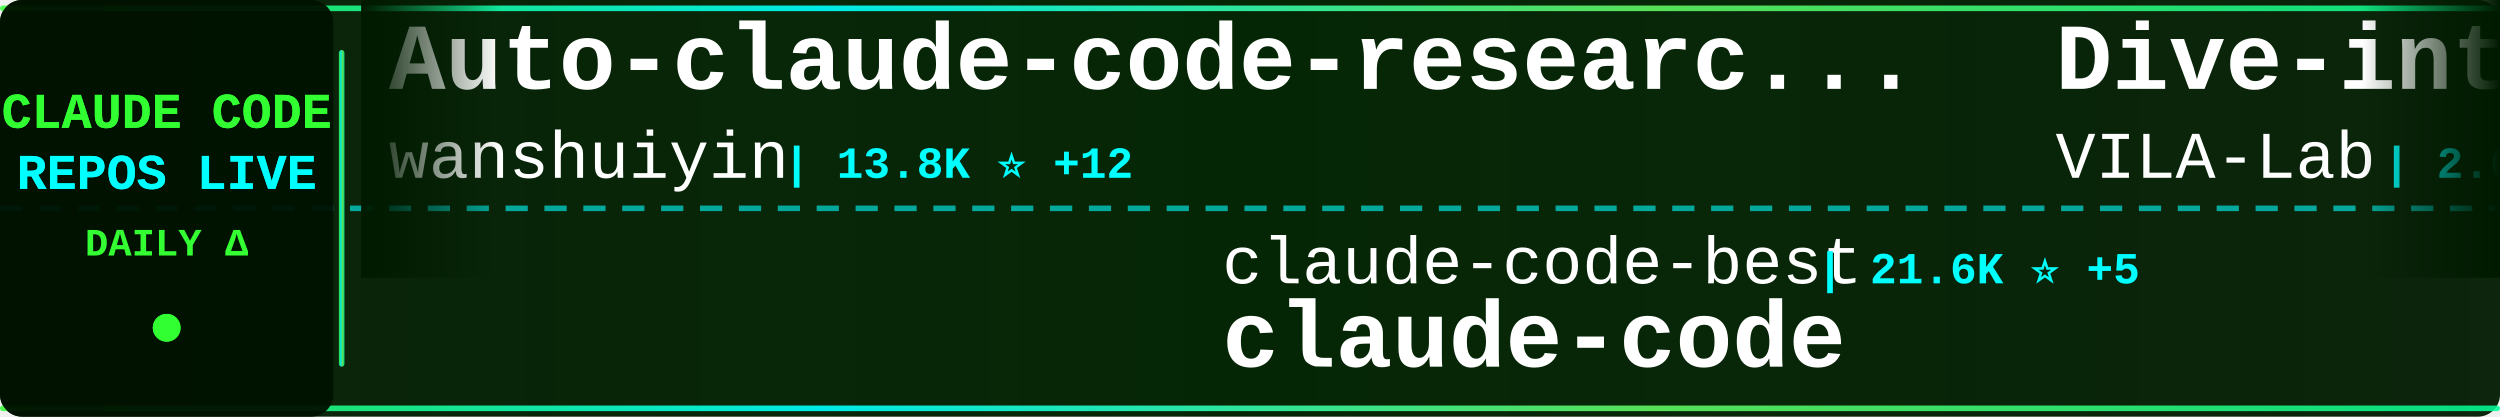
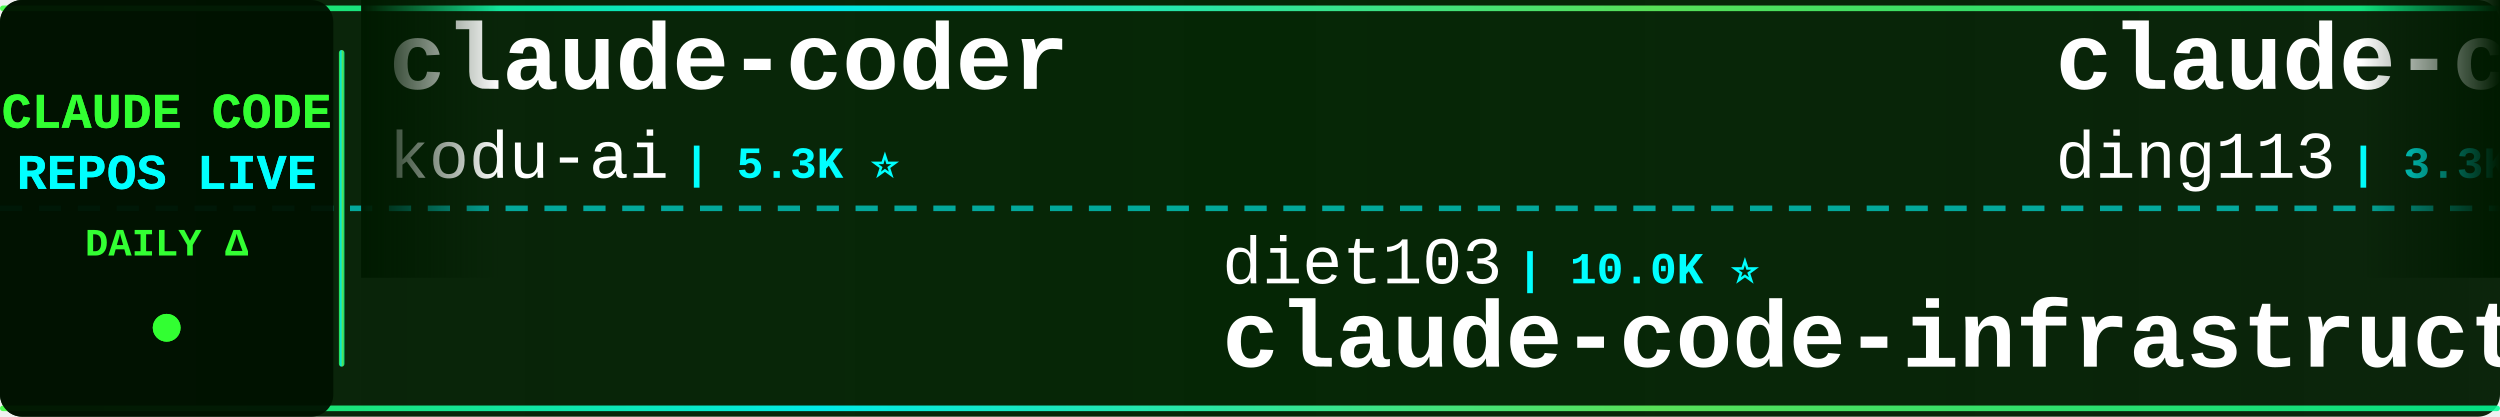
<svg xmlns="http://www.w3.org/2000/svg" width="900" height="150">
  <defs>
    <linearGradient id="tickerBg" x1="0%" y1="0%" x2="100%" y2="0%">
      <stop offset="0%" style="stop-color:#001a00;stop-opacity:0.95" />
      <stop offset="50%" style="stop-color:#002200;stop-opacity:0.98" />
      <stop offset="100%" style="stop-color:#001a00;stop-opacity:0.95" />
    </linearGradient>
    <linearGradient id="borderGrad" x1="0%" y1="0%" x2="100%" y2="0%">
      <stop offset="0%" style="stop-color:#33ff33;stop-opacity:0.85">
        <animate attributeName="stop-opacity" values="0.85;1;0.85" dur="2s" repeatCount="indefinite" />
      </stop>
      <stop offset="33%" style="stop-color:#00ffff;stop-opacity:0.9">
        <animate attributeName="stop-opacity" values="0.9;1;0.9" dur="2.2s" repeatCount="indefinite" />
      </stop>
      <stop offset="66%" style="stop-color:#66ff66;stop-opacity:0.85">
        <animate attributeName="stop-opacity" values="0.85;1;0.85" dur="1.8s" repeatCount="indefinite" />
      </stop>
      <stop offset="100%" style="stop-color:#00ff99;stop-opacity:0.85">
        <animate attributeName="stop-opacity" values="0.85;1;0.85" dur="2s" repeatCount="indefinite" />
      </stop>
    </linearGradient>
    <filter id="textGlow">
      <feGaussianBlur stdDeviation="0.1" result="coloredBlur" />
      <feMerge>
        <feMergeNode in="coloredBlur" />
        <feMergeNode in="SourceGraphic" />
      </feMerge>
    </filter>
    <filter id="metricGlow">
      <feGaussianBlur stdDeviation="0.2" result="coloredBlur" />
      <feMerge>
        <feMergeNode in="coloredBlur" />
        <feMergeNode in="SourceGraphic" />
      </feMerge>
    </filter>
    <linearGradient id="leftFade" x1="0%" y1="0%" x2="100%" y2="0%">
      <stop offset="0%" style="stop-color:#001a00;stop-opacity:1" />
      <stop offset="100%" style="stop-color:#001a00;stop-opacity:0" />
    </linearGradient>
    <linearGradient id="rightFade" x1="0%" y1="0%" x2="100%" y2="0%">
      <stop offset="0%" style="stop-color:#001a00;stop-opacity:0" />
      <stop offset="100%" style="stop-color:#001a00;stop-opacity:1" />
    </linearGradient>
  </defs>
  <rect width="900" height="150" fill="url(#tickerBg)" rx="8" />
  <rect x="0" y="2" width="900" height="2" fill="url(#borderGrad)" rx="1" />
  <rect x="0" y="146" width="900" height="2" fill="url(#borderGrad)" rx="1" />
  <line x1="0" y1="75" x2="900" y2="75" stroke="#00ffff" stroke-width="2" stroke-dasharray="8 6" opacity="0.6" />
  <rect x="0" y="0" width="120" height="150" fill="#001100" opacity="0.95" rx="8" />
  <text x="60" y="46" font-family="'Courier New', monospace" font-size="18" font-weight="bold" fill="#33ff33" text-anchor="middle" filter="url(#textGlow)">
    CLAUDE CODE
  </text>
  <text x="60" y="68" font-family="'Courier New', monospace" font-size="18" font-weight="bold" fill="#00ffff" text-anchor="middle" filter="url(#textGlow)">
    REPOS LIVE
  </text>
  <text x="60" y="92" font-family="'Courier New', monospace" font-size="14" font-weight="bold" fill="#33ff33" text-anchor="middle">
    DAILY Δ
  </text>
  <circle cx="60" cy="118" r="5" fill="#33ff33" filter="url(#metricGlow)">
    <animate attributeName="r" values="4;6;4" dur="1.5s" repeatCount="indefinite" />
    <animate attributeName="opacity" values="0.6;1;0.6" dur="1.5s" repeatCount="indefinite" />
  </circle>
  <rect x="122" y="18" width="2" height="114" fill="url(#borderGrad)" rx="1" />
  <clipPath id="tickerClip">
    <rect x="130" y="0" width="770" height="150" />
  </clipPath>
  <g clip-path="url(#tickerClip)">
    <g id="tickerItems">
      <animateTransform attributeName="transform" attributeType="XML" type="translate" from="0 0" to="-3000 0" dur="54s" repeatCount="indefinite" />
      <g transform="translate(0, 0)">
-         <text x="140" y="32" font-family="'Courier New', monospace" font-size="34" font-weight="bold" fill="#ffffff">Auto-claude-code-researc...</text>
-         <text x="140" y="64" font-family="'Courier New', monospace" font-size="24" font-weight="normal" fill="#ffffff" opacity="1.0">wanshuiyin</text>
-         <text x="282" y="64" font-family="'Courier New', monospace" font-size="16" font-weight="bold" fill="#00ffff"> | 13.8K ⭐ +12</text>
+         <text x="140" y="32" font-family="'Courier New', monospace" font-size="34" font-weight="bold" fill="#ffffff">claude-coder</text>
+         <text x="140" y="64" font-family="'Courier New', monospace" font-size="24" font-weight="normal" fill="#ffffff" opacity="1.0">kodu-ai</text>
+         <text x="246" y="64" font-family="'Courier New', monospace" font-size="16" font-weight="bold" fill="#00ffff"> | 5.3K ⭐</text>
      </g>
      <g transform="translate(300, 0)">
-         <text x="140" y="102" font-family="'Courier New', monospace" font-size="24" font-weight="normal" fill="#ffffff" opacity="1.0">claude-code-best</text>
-         <text x="354" y="102" font-family="'Courier New', monospace" font-size="16" font-weight="bold" fill="#00ffff"> | 21.6K ⭐ +5</text>
-         <text x="140" y="132" font-family="'Courier New', monospace" font-size="34" font-weight="bold" fill="#ffffff">claude-code</text>
+         <text x="140" y="102" font-family="'Courier New', monospace" font-size="24" font-weight="normal" fill="#ffffff" opacity="1.0">diet103</text>
+         <text x="246" y="102" font-family="'Courier New', monospace" font-size="16" font-weight="bold" fill="#00ffff"> | 10.0K ⭐</text>
+         <text x="140" y="132" font-family="'Courier New', monospace" font-size="34" font-weight="bold" fill="#ffffff">claude-code-infrastructu...</text>
      </g>
      <g transform="translate(600, 0)">
-         <text x="140" y="32" font-family="'Courier New', monospace" font-size="34" font-weight="bold" fill="#ffffff">Dive-into-Claude-Code</text>
-         <text x="140" y="64" font-family="'Courier New', monospace" font-size="24" font-weight="normal" fill="#ffffff" opacity="1.0">VILA-Lab</text>
-         <text x="258" y="64" font-family="'Courier New', monospace" font-size="16" font-weight="bold" fill="#00ffff"> | 2.0K ⭐ +1</text>
+         <text x="140" y="32" font-family="'Courier New', monospace" font-size="34" font-weight="bold" fill="#ffffff">claude-code-hub</text>
+         <text x="140" y="64" font-family="'Courier New', monospace" font-size="24" font-weight="normal" fill="#ffffff" opacity="1.0">ding113</text>
+         <text x="246" y="64" font-family="'Courier New', monospace" font-size="16" font-weight="bold" fill="#00ffff"> | 3.3K ⭐ +1</text>
      </g>
      <g transform="translate(900, 0)">
-         <text x="140" y="102" font-family="'Courier New', monospace" font-size="24" font-weight="normal" fill="#ffffff" opacity="1.0">lowcortisolprogrammer</text>
-         <text x="414" y="102" font-family="'Courier New', monospace" font-size="16" font-weight="bold" fill="#00ffff"> | 171 ⭐</text>
-         <text x="140" y="132" font-family="'Courier New', monospace" font-size="34" font-weight="bold" fill="#ffffff">claude-code</text>
+         <text x="140" y="102" font-family="'Courier New', monospace" font-size="24" font-weight="normal" fill="#ffffff" opacity="1.0">Piebald-AI</text>
+         <text x="282" y="102" font-family="'Courier New', monospace" font-size="16" font-weight="bold" fill="#00ffff"> | 12.0K ⭐ +2</text>
+         <text x="140" y="132" font-family="'Courier New', monospace" font-size="34" font-weight="bold" fill="#ffffff">claude-code-system-promp...</text>
      </g>
      <g transform="translate(1200, 0)">
-         <text x="140" y="32" font-family="'Courier New', monospace" font-size="34" font-weight="bold" fill="#ffffff">Open-ClaudeCode</text>
-         <text x="140" y="64" font-family="'Courier New', monospace" font-size="24" font-weight="normal" fill="#ffffff" opacity="1.0">LING71671</text>
-         <text x="270" y="64" font-family="'Courier New', monospace" font-size="16" font-weight="bold" fill="#00ffff"> | 927 ⭐ +1</text>
+         <text x="140" y="32" font-family="'Courier New', monospace" font-size="34" font-weight="bold" fill="#ffffff">claude-code-my-workflow</text>
+         <text x="140" y="64" font-family="'Courier New', monospace" font-size="24" font-weight="normal" fill="#ffffff" opacity="1.0">pedrohcgs</text>
+         <text x="270" y="64" font-family="'Courier New', monospace" font-size="16" font-weight="bold" fill="#00ffff"> | 1.4K ⭐</text>
      </g>
      <g transform="translate(1500, 0)">
-         <text x="140" y="102" font-family="'Courier New', monospace" font-size="24" font-weight="normal" fill="#ffffff" opacity="1.0">anthropics</text>
-         <text x="282" y="102" font-family="'Courier New', monospace" font-size="16" font-weight="bold" fill="#00ffff"> | 5.6K ⭐ +2</text>
-         <text x="140" y="132" font-family="'Courier New', monospace" font-size="34" font-weight="bold" fill="#ffffff">claude-code-security-rev...</text>
+         <text x="140" y="102" font-family="'Courier New', monospace" font-size="24" font-weight="normal" fill="#ffffff" opacity="1.0">krusemediallc</text>
+         <text x="318" y="102" font-family="'Courier New', monospace" font-size="16" font-weight="bold" fill="#00ffff"> | 1.0K ⭐ +1</text>
+         <text x="140" y="132" font-family="'Courier New', monospace" font-size="34" font-weight="bold" fill="#ffffff">arcads-claude-code</text>
      </g>
      <g transform="translate(1800, 0)">
-         <text x="140" y="32" font-family="'Courier New', monospace" font-size="34" font-weight="bold" fill="#ffffff">claude-code-spec-workflo...</text>
-         <text x="140" y="64" font-family="'Courier New', monospace" font-size="24" font-weight="normal" fill="#ffffff" opacity="1.0">Pimzino</text>
-         <text x="246" y="64" font-family="'Courier New', monospace" font-size="16" font-weight="bold" fill="#00ffff"> | 3.8K ⭐</text>
+         <text x="140" y="32" font-family="'Courier New', monospace" font-size="34" font-weight="bold" fill="#ffffff">claude-code</text>
+         <text x="140" y="64" font-family="'Courier New', monospace" font-size="24" font-weight="normal" fill="#ffffff" opacity="1.0">Tinkeringg-Lab</text>
+         <text x="330" y="64" font-family="'Courier New', monospace" font-size="16" font-weight="bold" fill="#00ffff"> | 211 ⭐</text>
      </g>
      <g transform="translate(2100, 0)">
        <text x="140" y="102" font-family="'Courier New', monospace" font-size="24" font-weight="normal" fill="#ffffff" opacity="1.0">musistudio</text>
-         <text x="282" y="102" font-family="'Courier New', monospace" font-size="16" font-weight="bold" fill="#00ffff"> | 36.2K ⭐ +8</text>
+         <text x="282" y="102" font-family="'Courier New', monospace" font-size="16" font-weight="bold" fill="#00ffff"> | 36.2K ⭐ +7</text>
        <text x="140" y="132" font-family="'Courier New', monospace" font-size="34" font-weight="bold" fill="#ffffff">claude-code-router</text>
      </g>
      <g transform="translate(2400, 0)">
-         <text x="140" y="32" font-family="'Courier New', monospace" font-size="34" font-weight="bold" fill="#ffffff">collection-claude-code-s...</text>
-         <text x="140" y="64" font-family="'Courier New', monospace" font-size="24" font-weight="normal" fill="#ffffff" opacity="1.0">chauncygu</text>
-         <text x="270" y="64" font-family="'Courier New', monospace" font-size="16" font-weight="bold" fill="#00ffff"> | 2.8K ⭐</text>
+         <text x="140" y="32" font-family="'Courier New', monospace" font-size="34" font-weight="bold" fill="#ffffff">awesome-claude-code-tool...</text>
+         <text x="140" y="64" font-family="'Courier New', monospace" font-size="24" font-weight="normal" fill="#ffffff" opacity="1.0">rohitg00</text>
+         <text x="258" y="64" font-family="'Courier New', monospace" font-size="16" font-weight="bold" fill="#00ffff"> | 2.4K ⭐ +2</text>
      </g>
      <g transform="translate(2700, 0)">
-         <text x="140" y="102" font-family="'Courier New', monospace" font-size="24" font-weight="normal" fill="#ffffff" opacity="1.0">guanshan</text>
-         <text x="258" y="102" font-family="'Courier New', monospace" font-size="16" font-weight="bold" fill="#00ffff"> | 61 ⭐</text>
-         <text x="140" y="132" font-family="'Courier New', monospace" font-size="34" font-weight="bold" fill="#ffffff">ClaudeCode</text>
+         <text x="140" y="102" font-family="'Courier New', monospace" font-size="24" font-weight="normal" fill="#ffffff" opacity="1.0">affaan-m</text>
+         <text x="258" y="102" font-family="'Courier New', monospace" font-size="16" font-weight="bold" fill="#00ffff"> | 233.1K ⭐ +93</text>
+         <text x="140" y="132" font-family="'Courier New', monospace" font-size="34" font-weight="bold" fill="#ffffff">ECC</text>
      </g>
      <g transform="translate(3000, 0)">
-         <text x="140" y="32" font-family="'Courier New', monospace" font-size="34" font-weight="bold" fill="#ffffff">Auto-claude-code-researc...</text>
-         <text x="140" y="64" font-family="'Courier New', monospace" font-size="24" font-weight="normal" fill="#ffffff" opacity="1.0">wanshuiyin</text>
-         <text x="282" y="64" font-family="'Courier New', monospace" font-size="16" font-weight="bold" fill="#00ffff"> | 13.8K ⭐ +12</text>
+         <text x="140" y="32" font-family="'Courier New', monospace" font-size="34" font-weight="bold" fill="#ffffff">claude-coder</text>
+         <text x="140" y="64" font-family="'Courier New', monospace" font-size="24" font-weight="normal" fill="#ffffff" opacity="1.0">kodu-ai</text>
+         <text x="246" y="64" font-family="'Courier New', monospace" font-size="16" font-weight="bold" fill="#00ffff"> | 5.3K ⭐</text>
      </g>
      <g transform="translate(3300, 0)">
-         <text x="140" y="102" font-family="'Courier New', monospace" font-size="24" font-weight="normal" fill="#ffffff" opacity="1.0">claude-code-best</text>
-         <text x="354" y="102" font-family="'Courier New', monospace" font-size="16" font-weight="bold" fill="#00ffff"> | 21.6K ⭐ +5</text>
-         <text x="140" y="132" font-family="'Courier New', monospace" font-size="34" font-weight="bold" fill="#ffffff">claude-code</text>
+         <text x="140" y="102" font-family="'Courier New', monospace" font-size="24" font-weight="normal" fill="#ffffff" opacity="1.0">diet103</text>
+         <text x="246" y="102" font-family="'Courier New', monospace" font-size="16" font-weight="bold" fill="#00ffff"> | 10.0K ⭐</text>
+         <text x="140" y="132" font-family="'Courier New', monospace" font-size="34" font-weight="bold" fill="#ffffff">claude-code-infrastructu...</text>
      </g>
      <g transform="translate(3600, 0)">
-         <text x="140" y="32" font-family="'Courier New', monospace" font-size="34" font-weight="bold" fill="#ffffff">Dive-into-Claude-Code</text>
-         <text x="140" y="64" font-family="'Courier New', monospace" font-size="24" font-weight="normal" fill="#ffffff" opacity="1.0">VILA-Lab</text>
-         <text x="258" y="64" font-family="'Courier New', monospace" font-size="16" font-weight="bold" fill="#00ffff"> | 2.0K ⭐ +1</text>
+         <text x="140" y="32" font-family="'Courier New', monospace" font-size="34" font-weight="bold" fill="#ffffff">claude-code-hub</text>
+         <text x="140" y="64" font-family="'Courier New', monospace" font-size="24" font-weight="normal" fill="#ffffff" opacity="1.0">ding113</text>
+         <text x="246" y="64" font-family="'Courier New', monospace" font-size="16" font-weight="bold" fill="#00ffff"> | 3.3K ⭐ +1</text>
      </g>
      <g transform="translate(3900, 0)">
-         <text x="140" y="102" font-family="'Courier New', monospace" font-size="24" font-weight="normal" fill="#ffffff" opacity="1.0">lowcortisolprogrammer</text>
-         <text x="414" y="102" font-family="'Courier New', monospace" font-size="16" font-weight="bold" fill="#00ffff"> | 171 ⭐</text>
-         <text x="140" y="132" font-family="'Courier New', monospace" font-size="34" font-weight="bold" fill="#ffffff">claude-code</text>
+         <text x="140" y="102" font-family="'Courier New', monospace" font-size="24" font-weight="normal" fill="#ffffff" opacity="1.0">Piebald-AI</text>
+         <text x="282" y="102" font-family="'Courier New', monospace" font-size="16" font-weight="bold" fill="#00ffff"> | 12.0K ⭐ +2</text>
+         <text x="140" y="132" font-family="'Courier New', monospace" font-size="34" font-weight="bold" fill="#ffffff">claude-code-system-promp...</text>
      </g>
    </g>
  </g>
  <rect x="130" y="0" width="50" height="100" fill="url(#leftFade)" />
  <rect x="850" y="0" width="50" height="100" fill="url(#rightFade)" />
</svg>
